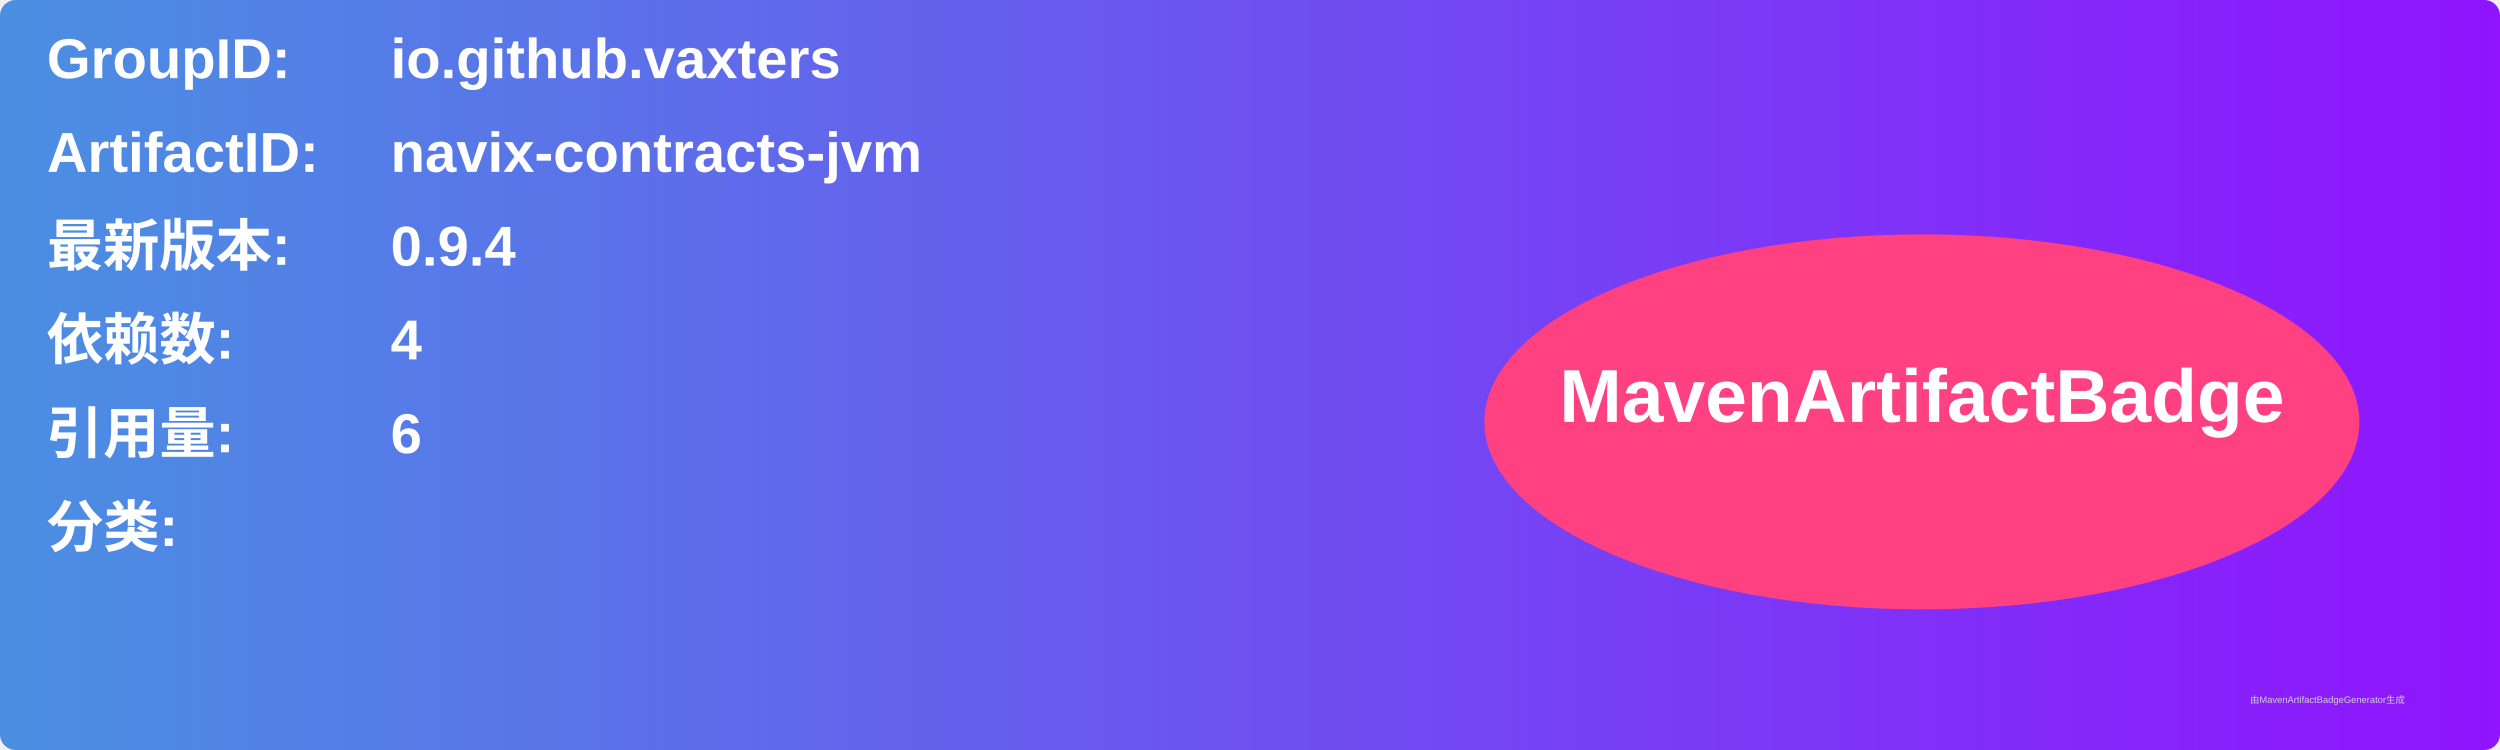
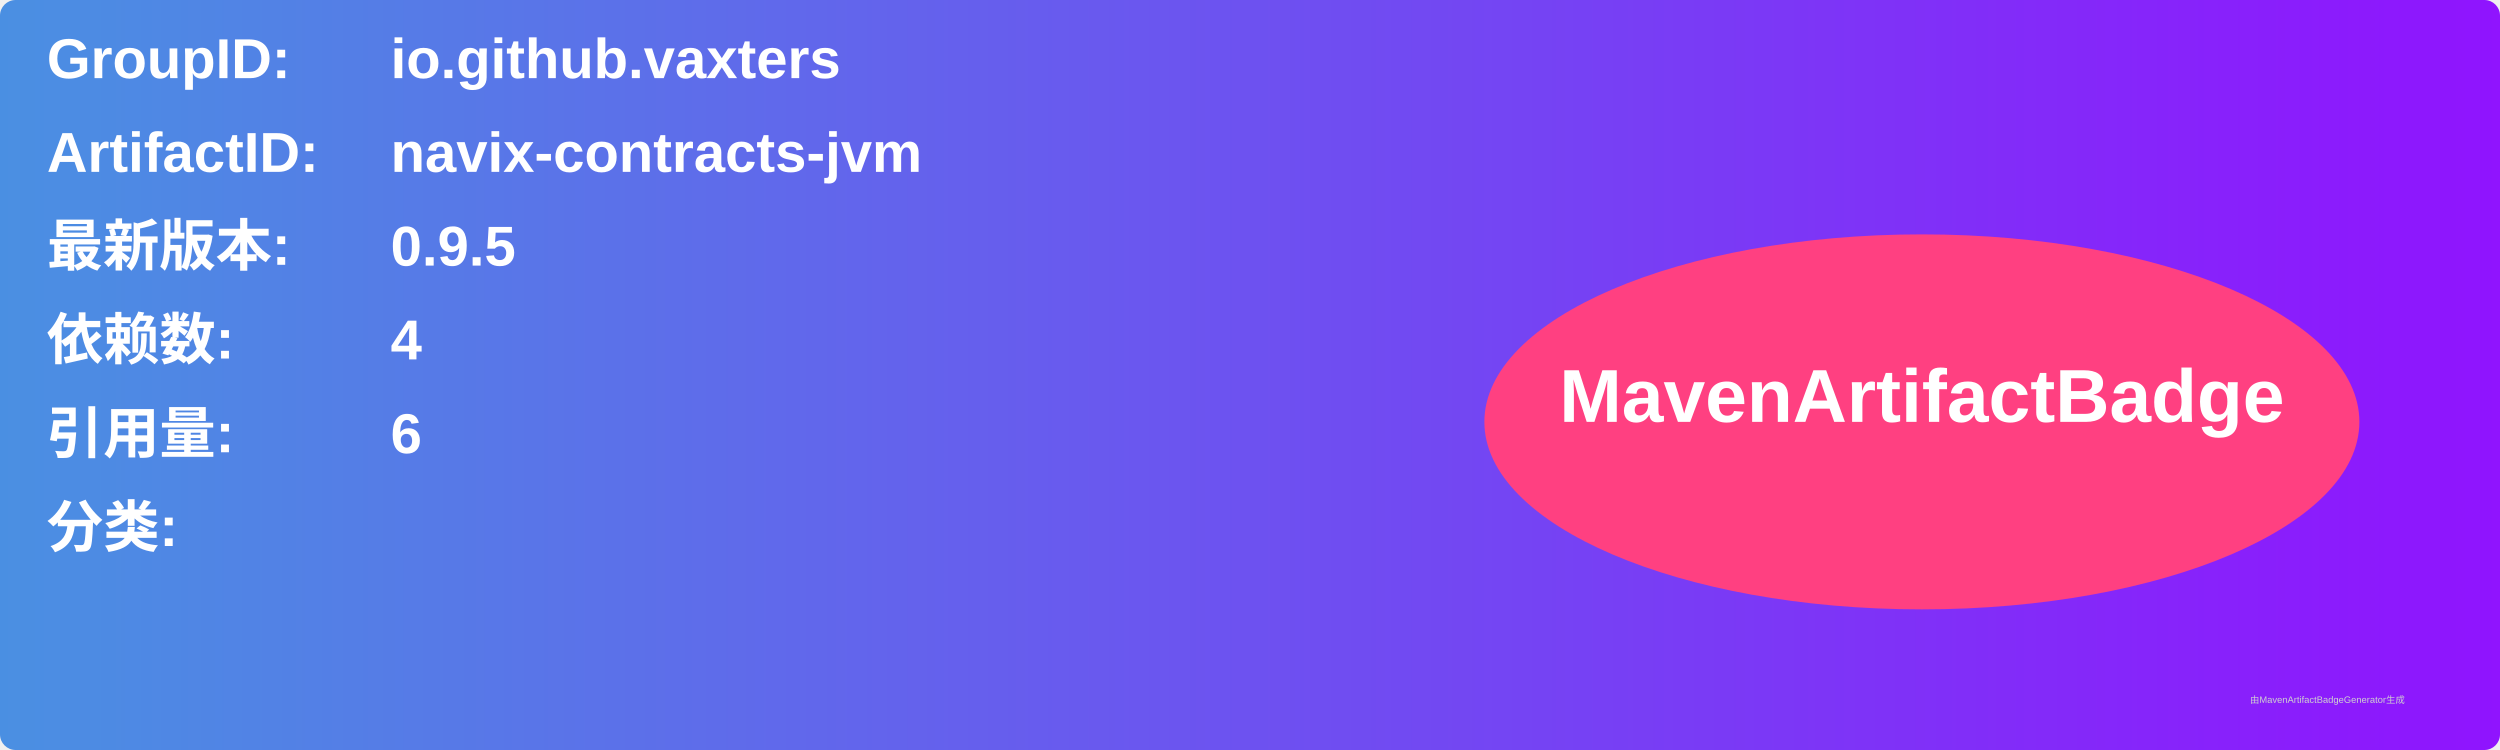
<svg xmlns="http://www.w3.org/2000/svg" width="800" height="240" viewBox="0 0 800 240">
  <linearGradient id="grad" x1="0%" y1="0%" x2="100%" y2="0%">
    <stop offset="0%" stop-color="#4a90e2" />
    <stop offset="100%" stop-color="#9013fe" />
  </linearGradient>
  <rect width="100%" height="100%" rx="5" ry="5" fill="url(#grad)" />
  <g transform="translate(15, 15)">
    <text x="0" y="10" font-family="Arial" font-size="18" fill="white" font-weight="bold" width="260">GroupID:</text>
    <text x="110" y="10" font-family="Arial" font-size="18" fill="white" font-weight="bold" width="460">io.github.vaxters</text>
    <text x="0" y="40" font-family="Arial" font-size="18" fill="white" font-weight="bold" width="260">ArtifactID:</text>
    <text x="110" y="40" font-family="Arial" font-size="18" fill="white" font-weight="bold" width="460">navix-contracts-jvm</text>
    <text x="0" y="70" font-family="Arial" font-size="18" fill="white" font-weight="bold">最新版本:</text>
    <text x="110" y="70" font-family="Arial" font-size="18" fill="white" font-weight="bold">
-       <tspan font-weight="bold">0.9.4</tspan>
+       <tspan font-weight="bold">0.9.5</tspan>
    </text>
    <text x="0" y="100" font-family="Arial" font-size="18" fill="white" font-weight="bold">依赖数: </text>
    <text x="110" y="100" font-family="Arial" font-size="18" fill="white">
      <tspan font-weight="bold">4</tspan>
    </text>
    <text x="0" y="130" font-family="Arial" font-size="18" fill="white" font-weight="bold">引用量: </text>
    <text x="110" y="130" font-family="Arial" font-size="18" fill="white">
      <tspan font-weight="bold">6</tspan>
    </text>
    <text x="0" y="160" font-family="Arial" font-size="18" fill="white" font-weight="bold">分类:</text>
    <text x="10" y="190" font-family="Arial" font-size="10" fill="white">
      <tspan font-weight="bold" />
    </text>
    <ellipse cx="600" cy="120" rx="140" ry="60" fill="#ff4081" />
    <text x="600" y="120" text-anchor="middle" font-family="Arial" font-size="24" fill="white" font-weight="bold">MavenArtifactBadge</text>
  </g>
  <text x="720" y="225" font-family="Arial" font-size="3" fill="#d0d0d0">由MavenArtifactBadgeGenerator生成</text>
</svg>
